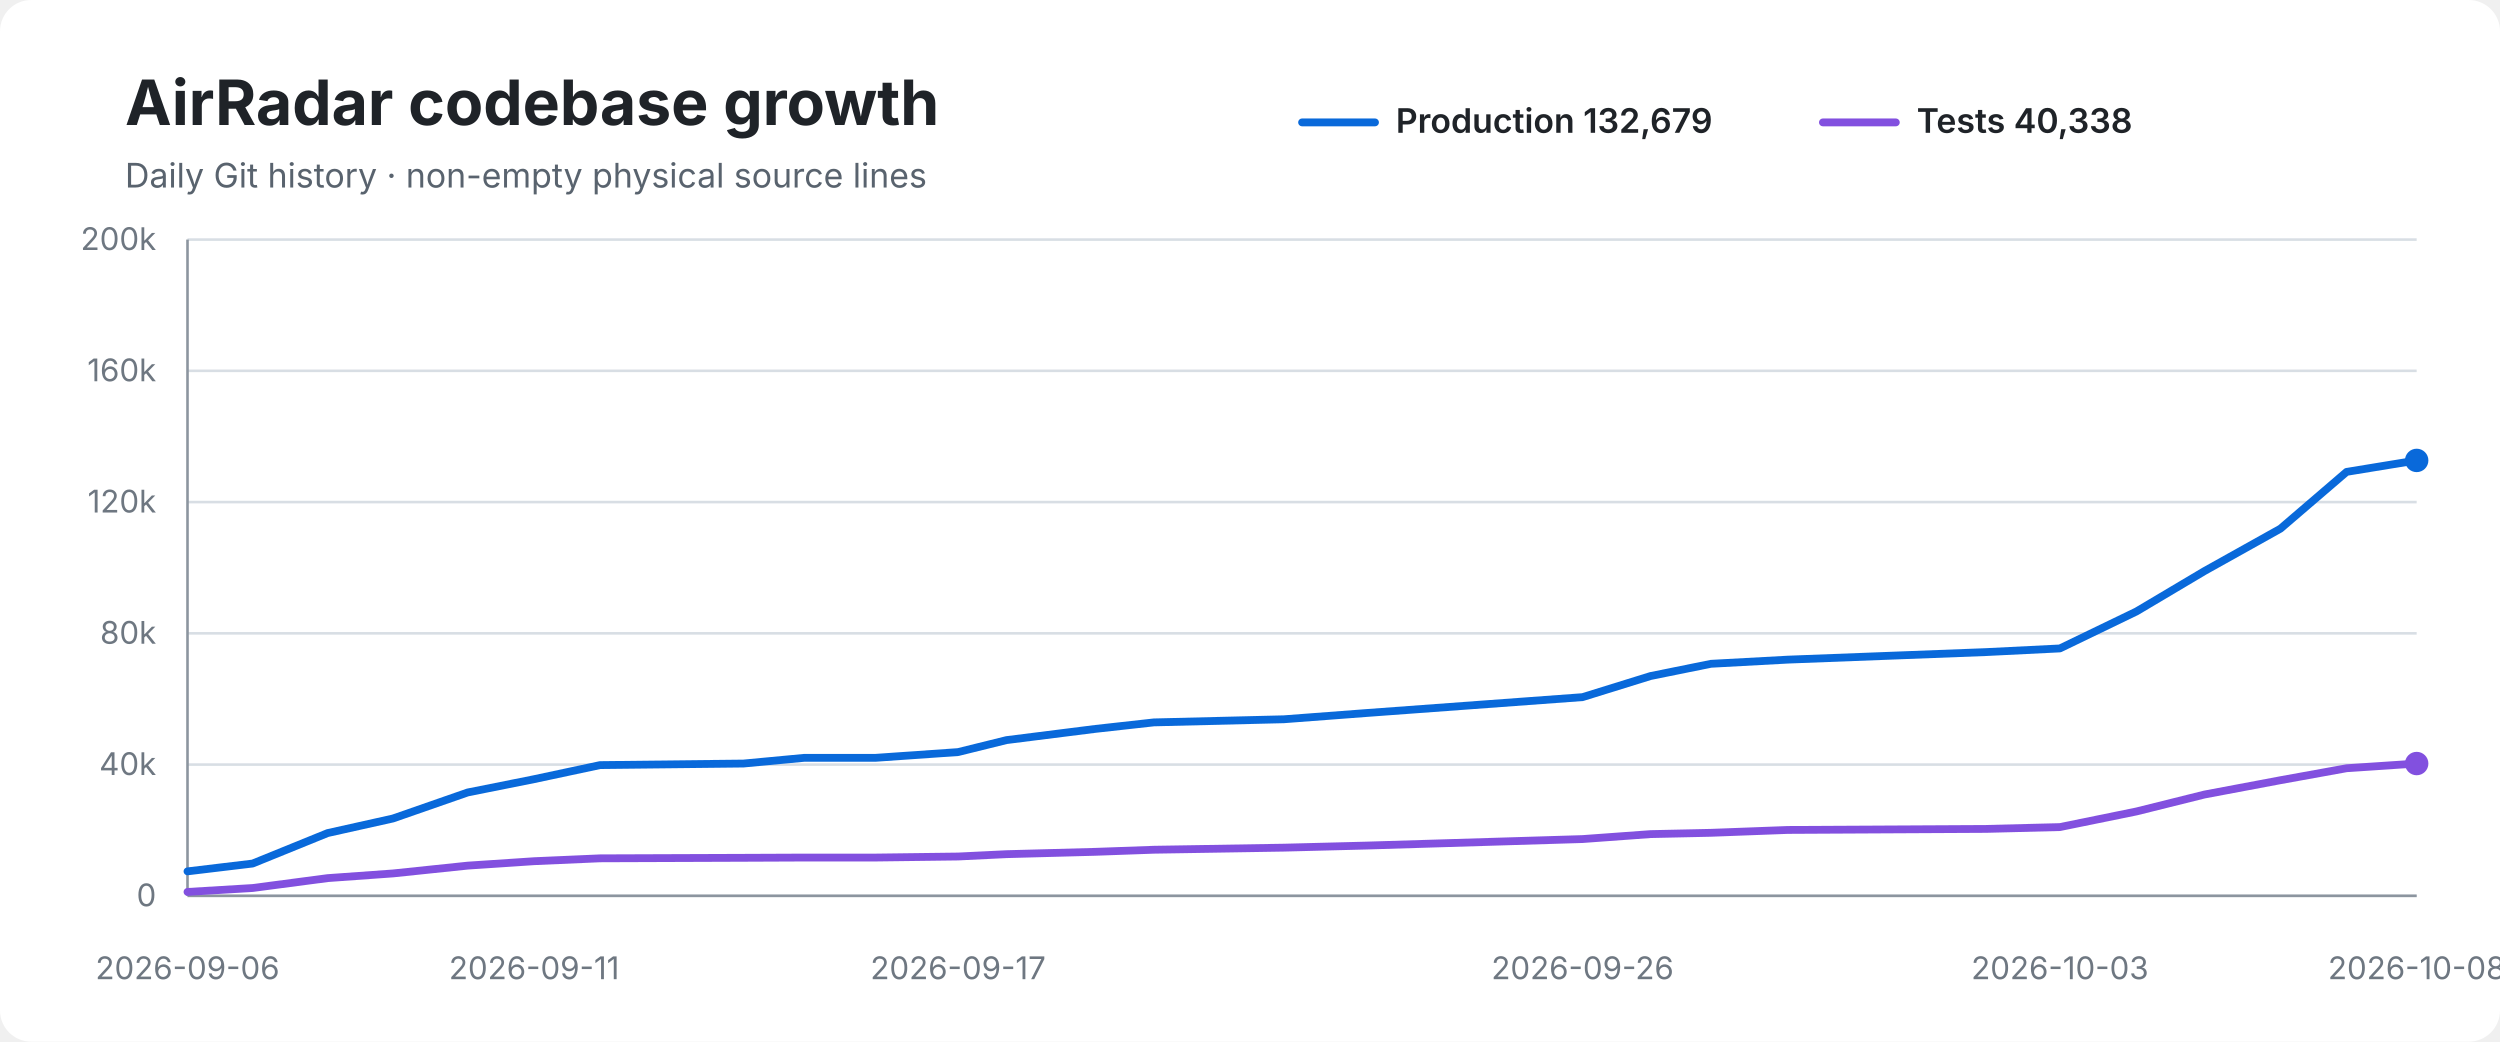
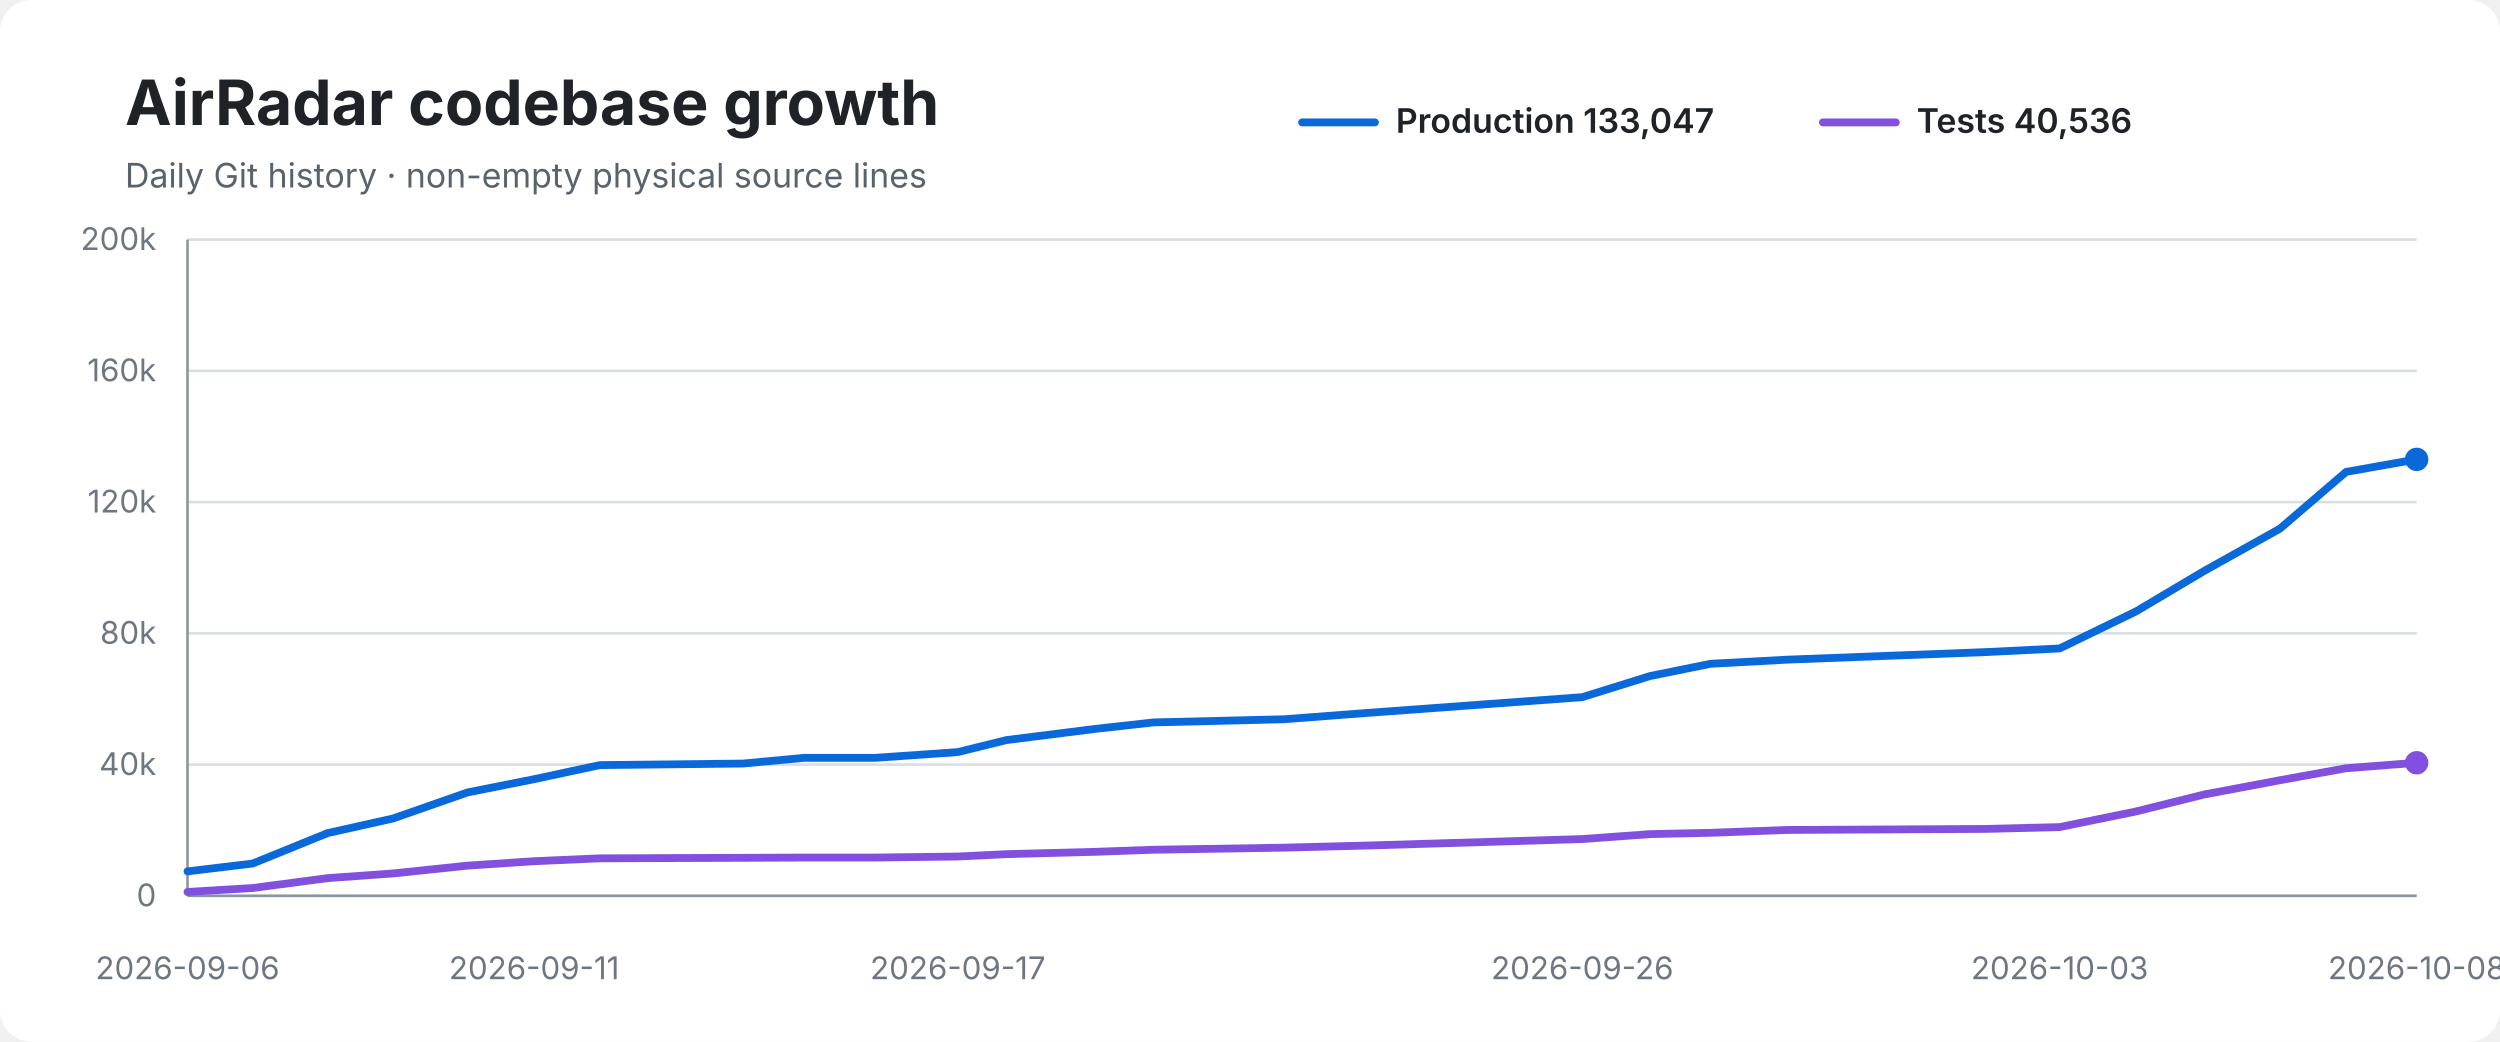
<svg xmlns="http://www.w3.org/2000/svg" width="960" height="400" viewBox="0 0 960 400" role="img" aria-labelledby="title desc">
  <rect width="100%" height="100%" rx="12" fill="#ffffff" />
  <text x="48" y="48" font-family="-apple-system,BlinkMacSystemFont,Segoe UI,sans-serif" font-size="24" font-weight="700" fill="#1f2328">AirRadar codebase growth</text>
  <text x="48" y="72" font-family="-apple-system,BlinkMacSystemFont,Segoe UI,sans-serif" font-size="13" fill="#59636e">Daily Git history · non-empty physical source lines</text>
  <line x1="500" y1="47" x2="528" y2="47" stroke="#0969da" stroke-width="3" stroke-linecap="round" />
-   <text x="536" y="51" font-family="-apple-system,BlinkMacSystemFont,Segoe UI,sans-serif" font-size="13" font-weight="600" fill="#1f2328">Production 132,679</text>
+   <text x="536" y="51" font-family="-apple-system,BlinkMacSystemFont,Segoe UI,sans-serif" font-size="13" font-weight="600" fill="#1f2328">Production 133,047</text>
  <line x1="700" y1="47" x2="728" y2="47" stroke="#8250df" stroke-width="3" stroke-linecap="round" />
-   <text x="736" y="51" font-family="-apple-system,BlinkMacSystemFont,Segoe UI,sans-serif" font-size="13" font-weight="600" fill="#1f2328">Tests 40,338</text>
+   <text x="736" y="51" font-family="-apple-system,BlinkMacSystemFont,Segoe UI,sans-serif" font-size="13" font-weight="600" fill="#1f2328">Tests 40,536</text>
  <line x1="72" y1="92.0" x2="928" y2="92.0" stroke="#d8dee4" stroke-width="1" />
  <text x="60" y="96.0" text-anchor="end" font-family="-apple-system,BlinkMacSystemFont,Segoe UI,sans-serif" font-size="12" fill="#6e7781">200k</text>
  <line x1="72" y1="142.4" x2="928" y2="142.4" stroke="#d8dee4" stroke-width="1" />
  <text x="60" y="146.4" text-anchor="end" font-family="-apple-system,BlinkMacSystemFont,Segoe UI,sans-serif" font-size="12" fill="#6e7781">160k</text>
  <line x1="72" y1="192.8" x2="928" y2="192.8" stroke="#d8dee4" stroke-width="1" />
  <text x="60" y="196.8" text-anchor="end" font-family="-apple-system,BlinkMacSystemFont,Segoe UI,sans-serif" font-size="12" fill="#6e7781">120k</text>
  <line x1="72" y1="243.2" x2="928" y2="243.2" stroke="#d8dee4" stroke-width="1" />
  <text x="60" y="247.2" text-anchor="end" font-family="-apple-system,BlinkMacSystemFont,Segoe UI,sans-serif" font-size="12" fill="#6e7781">80k</text>
  <line x1="72" y1="293.6" x2="928" y2="293.6" stroke="#d8dee4" stroke-width="1" />
  <text x="60" y="297.6" text-anchor="end" font-family="-apple-system,BlinkMacSystemFont,Segoe UI,sans-serif" font-size="12" fill="#6e7781">40k</text>
  <line x1="72" y1="344.0" x2="928" y2="344.0" stroke="#d8dee4" stroke-width="1" />
  <text x="60" y="348.0" text-anchor="end" font-family="-apple-system,BlinkMacSystemFont,Segoe UI,sans-serif" font-size="12" fill="#6e7781">0</text>
  <line x1="72" y1="92" x2="72" y2="344" stroke="#8c959f" stroke-width="1" />
  <line x1="72" y1="344" x2="928" y2="344" stroke="#8c959f" stroke-width="1" />
-   <path d="M 72.0 334.6 L 97.0 331.6 L 125.8 319.9 L 150.9 314.3 L 179.6 304.3 L 205.1 299.2 L 230.4 293.8 L 285.5 293.2 L 308.9 291.0 L 336.3 291.0 L 367.9 288.8 L 386.5 284.2 L 420.6 279.9 L 443.1 277.4 L 493.0 276.2 L 524.7 273.8 L 607.7 267.7 L 633.8 259.6 L 657.0 254.9 L 686.5 253.3 L 762.7 250.4 L 791.0 249.0 L 820.4 234.8 L 846.5 219.3 L 875.7 203.0 L 901.1 181.2 L 928.0 176.8" fill="none" stroke="#0969da" stroke-width="3" stroke-linecap="round" stroke-linejoin="round" />
-   <path d="M 72.0 342.5 L 97.0 341.0 L 125.8 337.2 L 150.9 335.4 L 179.6 332.4 L 205.1 330.7 L 230.4 329.6 L 285.5 329.4 L 308.9 329.3 L 336.3 329.3 L 367.9 328.9 L 386.5 328.0 L 420.6 327.1 L 443.1 326.3 L 493.0 325.5 L 524.7 324.7 L 607.7 322.2 L 633.8 320.3 L 657.0 319.8 L 686.5 318.7 L 762.7 318.3 L 791.0 317.6 L 820.4 311.6 L 846.5 305.1 L 875.7 299.6 L 901.1 295.0 L 928.0 293.2" fill="none" stroke="#8250df" stroke-width="3" stroke-linecap="round" stroke-linejoin="round" />
-   <circle cx="928.0" cy="176.8" r="4.5" fill="#0969da" />
-   <circle cx="928.0" cy="293.2" r="4.5" fill="#8250df" />
+   <path d="M 72.0 334.6 L 97.0 331.6 L 125.8 319.9 L 150.9 314.3 L 179.5 304.3 L 205.1 299.2 L 230.3 293.8 L 285.4 293.2 L 308.8 291.0 L 336.2 291.0 L 367.8 288.8 L 386.4 284.2 L 420.5 279.9 L 443.0 277.4 L 492.9 276.2 L 524.5 273.8 L 607.6 267.7 L 633.6 259.6 L 656.8 254.9 L 686.4 253.3 L 762.6 250.4 L 790.9 249.0 L 820.2 234.8 L 846.3 219.3 L 875.5 203.0 L 900.9 181.2 L 928.0 176.4" fill="none" stroke="#0969da" stroke-width="3" stroke-linecap="round" stroke-linejoin="round" />
+   <path d="M 72.0 342.5 L 97.0 341.0 L 125.8 337.2 L 150.9 335.4 L 179.5 332.4 L 205.1 330.7 L 230.3 329.6 L 285.4 329.4 L 308.8 329.3 L 336.2 329.3 L 367.8 328.9 L 386.4 328.0 L 420.5 327.1 L 443.0 326.3 L 492.9 325.5 L 524.5 324.7 L 607.6 322.2 L 633.6 320.3 L 656.8 319.8 L 686.4 318.7 L 762.6 318.3 L 790.9 317.6 L 820.2 311.6 L 846.3 305.1 L 875.5 299.6 L 900.9 295.0 L 928.0 292.9" fill="none" stroke="#8250df" stroke-width="3" stroke-linecap="round" stroke-linejoin="round" />
+   <circle cx="928.0" cy="176.4" r="4.5" fill="#0969da" />
+   <circle cx="928.0" cy="292.9" r="4.5" fill="#8250df" />
  <text x="72.0" y="376" text-anchor="middle" font-family="-apple-system,BlinkMacSystemFont,Segoe UI,sans-serif" font-size="12" fill="#6e7781">2026-09-06</text>
  <text x="205.1" y="376" text-anchor="middle" font-family="-apple-system,BlinkMacSystemFont,Segoe UI,sans-serif" font-size="12" fill="#6e7781">2026-09-11</text>
-   <text x="367.9" y="376" text-anchor="middle" font-family="-apple-system,BlinkMacSystemFont,Segoe UI,sans-serif" font-size="12" fill="#6e7781">2026-09-17</text>
-   <text x="607.7" y="376" text-anchor="middle" font-family="-apple-system,BlinkMacSystemFont,Segoe UI,sans-serif" font-size="12" fill="#6e7781">2026-09-26</text>
-   <text x="791.0" y="376" text-anchor="middle" font-family="-apple-system,BlinkMacSystemFont,Segoe UI,sans-serif" font-size="12" fill="#6e7781">2026-10-03</text>
+   <text x="367.8" y="376" text-anchor="middle" font-family="-apple-system,BlinkMacSystemFont,Segoe UI,sans-serif" font-size="12" fill="#6e7781">2026-09-17</text>
+   <text x="607.6" y="376" text-anchor="middle" font-family="-apple-system,BlinkMacSystemFont,Segoe UI,sans-serif" font-size="12" fill="#6e7781">2026-09-26</text>
+   <text x="790.9" y="376" text-anchor="middle" font-family="-apple-system,BlinkMacSystemFont,Segoe UI,sans-serif" font-size="12" fill="#6e7781">2026-10-03</text>
  <text x="928.0" y="376" text-anchor="middle" font-family="-apple-system,BlinkMacSystemFont,Segoe UI,sans-serif" font-size="12" fill="#6e7781">2026-10-08</text>
</svg>
